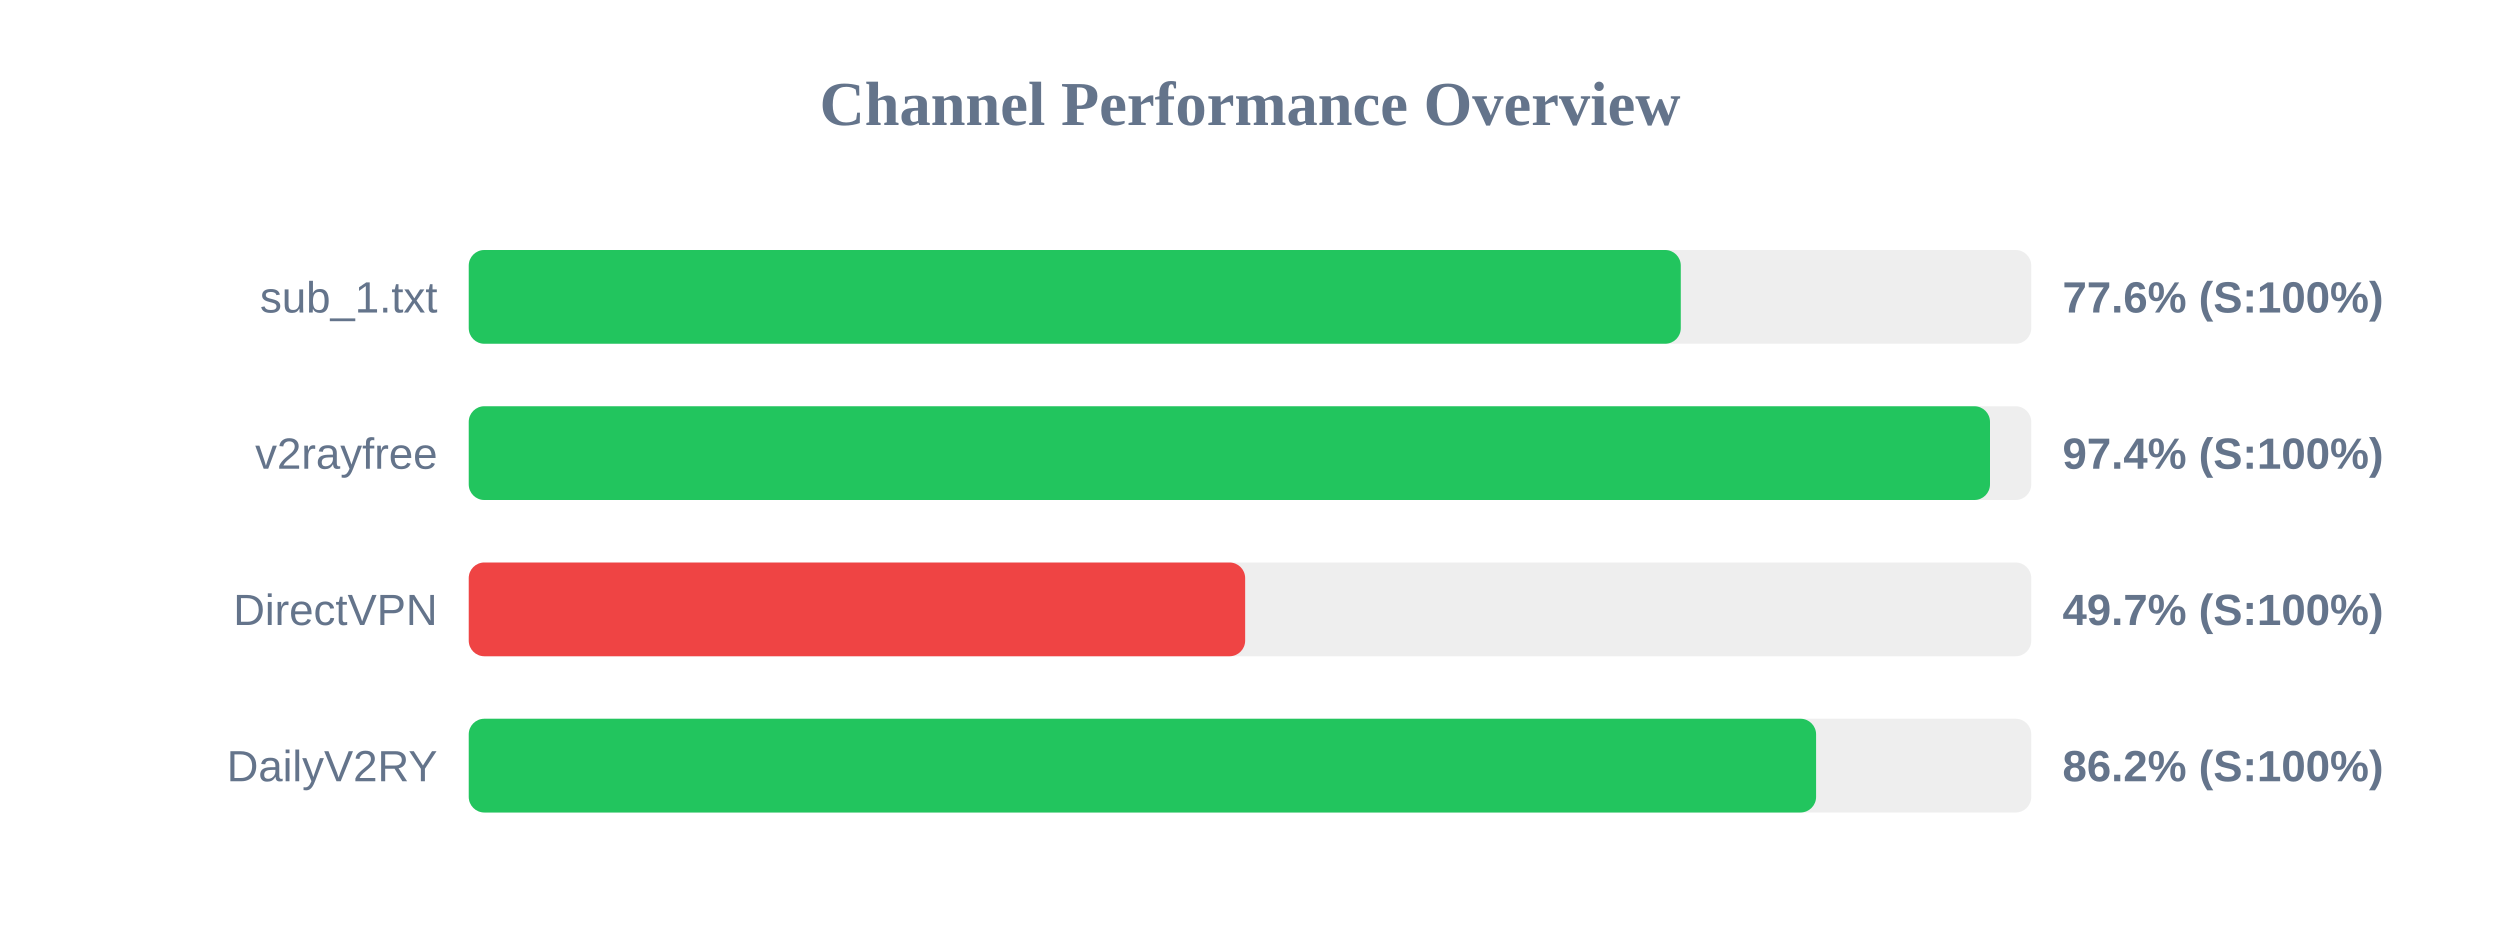
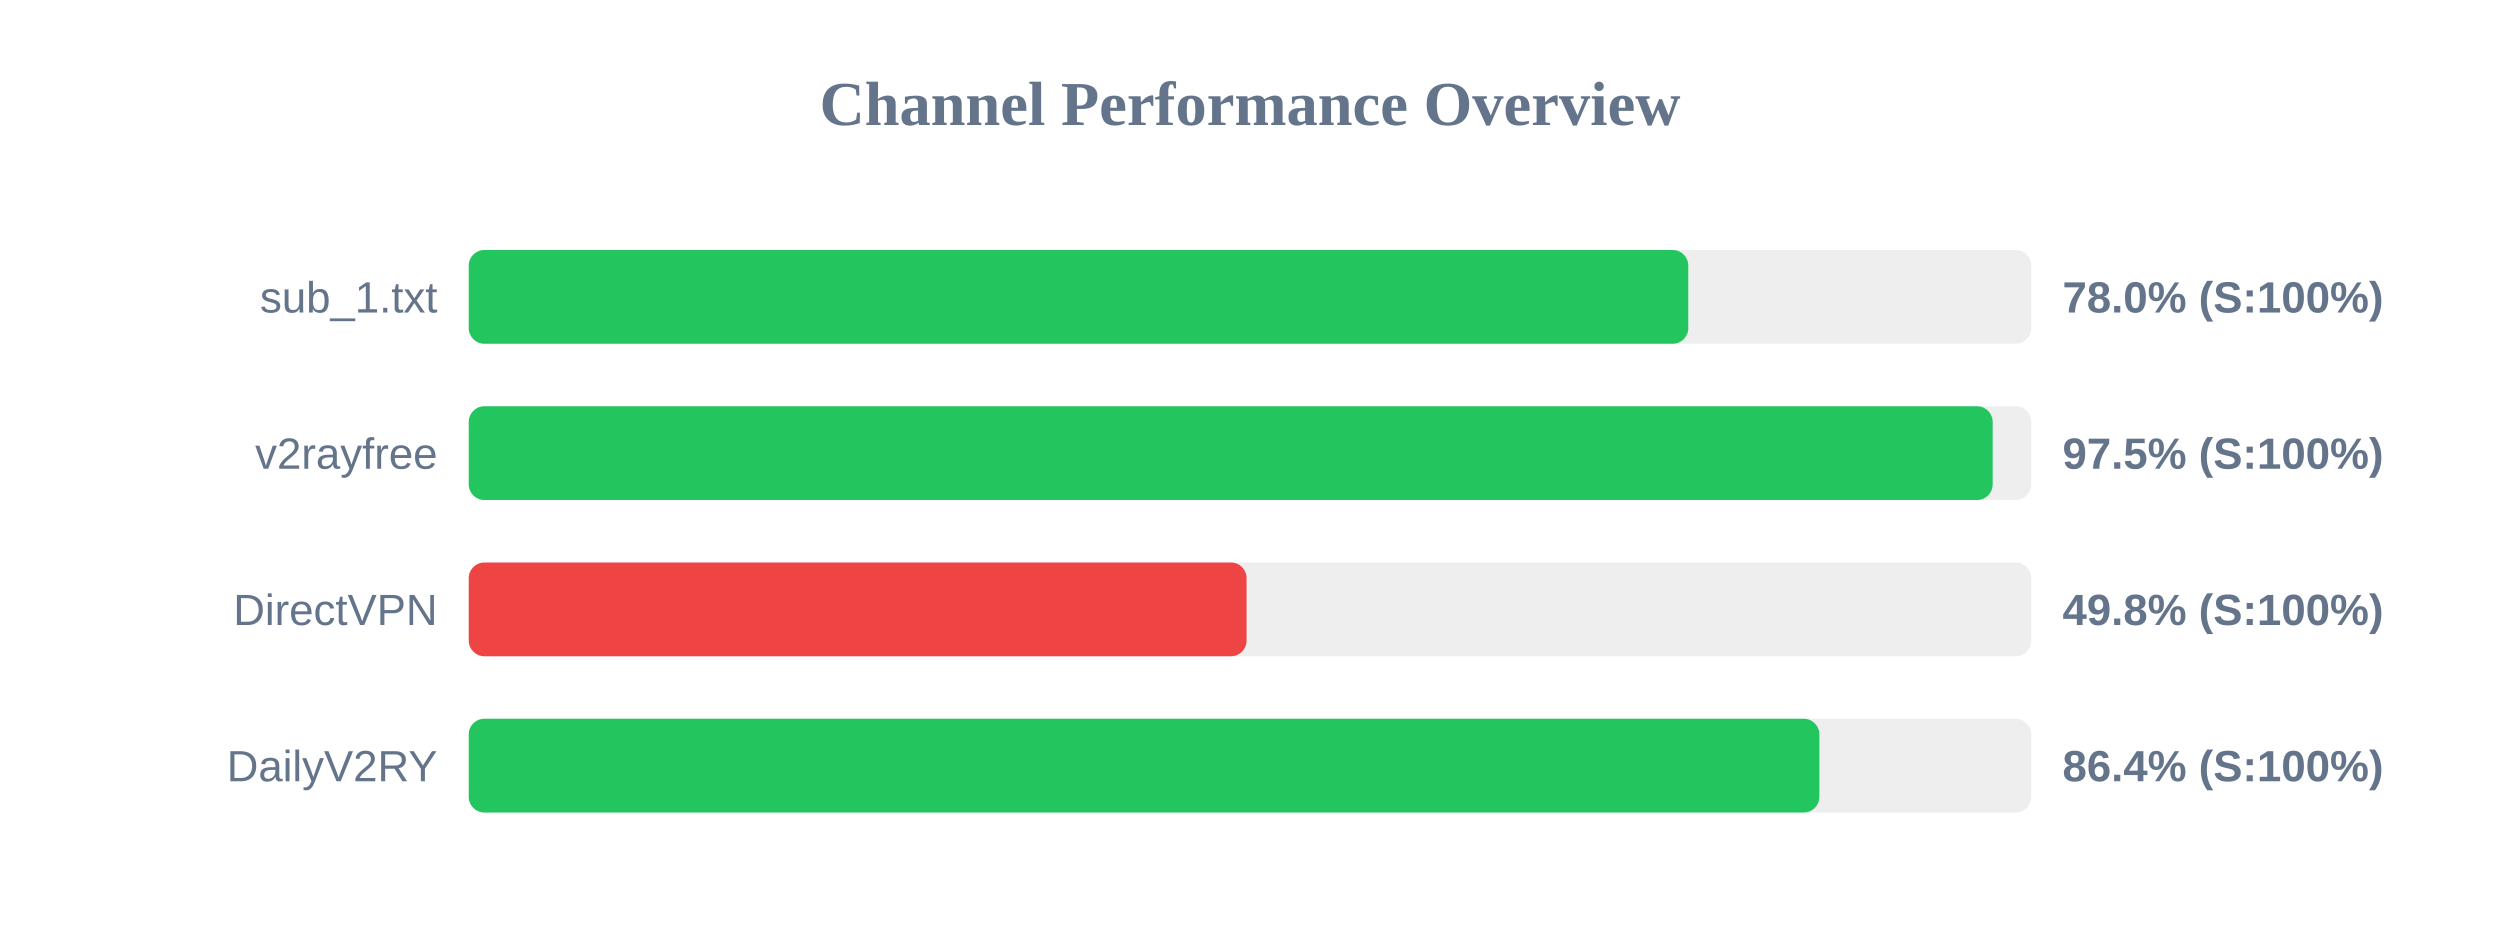
<svg xmlns="http://www.w3.org/2000/svg" width="800" height="300" version="1.1">
  <style>
        .row { font: 14px Arial; fill: #64748b; }
        .score { font: bold 14px Arial; fill: #64748b; }
    </style>
  <text x="400" y="40" text-anchor="middle" font-size="20px" font-weight="bold" fill="#64748b">Channel Performance Overview</text>
  <rect x="150" y="80" width="500" height="30" fill="#eee" rx="5" />
-   <rect x="150" y="80" width="387.85" height="30" fill="#22c55e" rx="5" />
+   <rect x="150" y="80" width="390.25" height="30" fill="#22c55e" rx="5" />
  <text x="140" y="100" text-anchor="end" class="row">sub_1.txt</text>
-   <text x="660" y="100" text-anchor="start" class="score">77.6% (S:100%)</text>
+   <text x="660" y="100" text-anchor="start" class="score">78.0% (S:100%)</text>
  <rect x="150" y="130" width="500" height="30" fill="#eee" rx="5" />
-   <rect x="150" y="130" width="486.8" height="30" fill="#22c55e" rx="5" />
+   <rect x="150" y="130" width="487.65" height="30" fill="#22c55e" rx="5" />
  <text x="140" y="150" text-anchor="end" class="row">v2rayfree</text>
-   <text x="660" y="150" text-anchor="start" class="score">97.4% (S:100%)</text>
+   <text x="660" y="150" text-anchor="start" class="score">97.5% (S:100%)</text>
  <rect x="150" y="180" width="500" height="30" fill="#eee" rx="5" />
-   <rect x="150" y="180" width="248.45" height="30" fill="#ef4444" rx="5" />
+   <rect x="150" y="180" width="248.9" height="30" fill="#ef4444" rx="5" />
  <text x="140" y="200" text-anchor="end" class="row">DirectVPN</text>
-   <text x="660" y="200" text-anchor="start" class="score">49.7% (S:100%)</text>
+   <text x="660" y="200" text-anchor="start" class="score">49.8% (S:100%)</text>
  <rect x="150" y="230" width="500" height="30" fill="#eee" rx="5" />
-   <rect x="150" y="230" width="431.15" height="30" fill="#22c55e" rx="5" />
+   <rect x="150" y="230" width="432.2" height="30" fill="#22c55e" rx="5" />
  <text x="140" y="250" text-anchor="end" class="row">DailyV2RY</text>
-   <text x="660" y="250" text-anchor="start" class="score">86.2% (S:100%)</text>
+   <text x="660" y="250" text-anchor="start" class="score">86.4% (S:100%)</text>
</svg>
